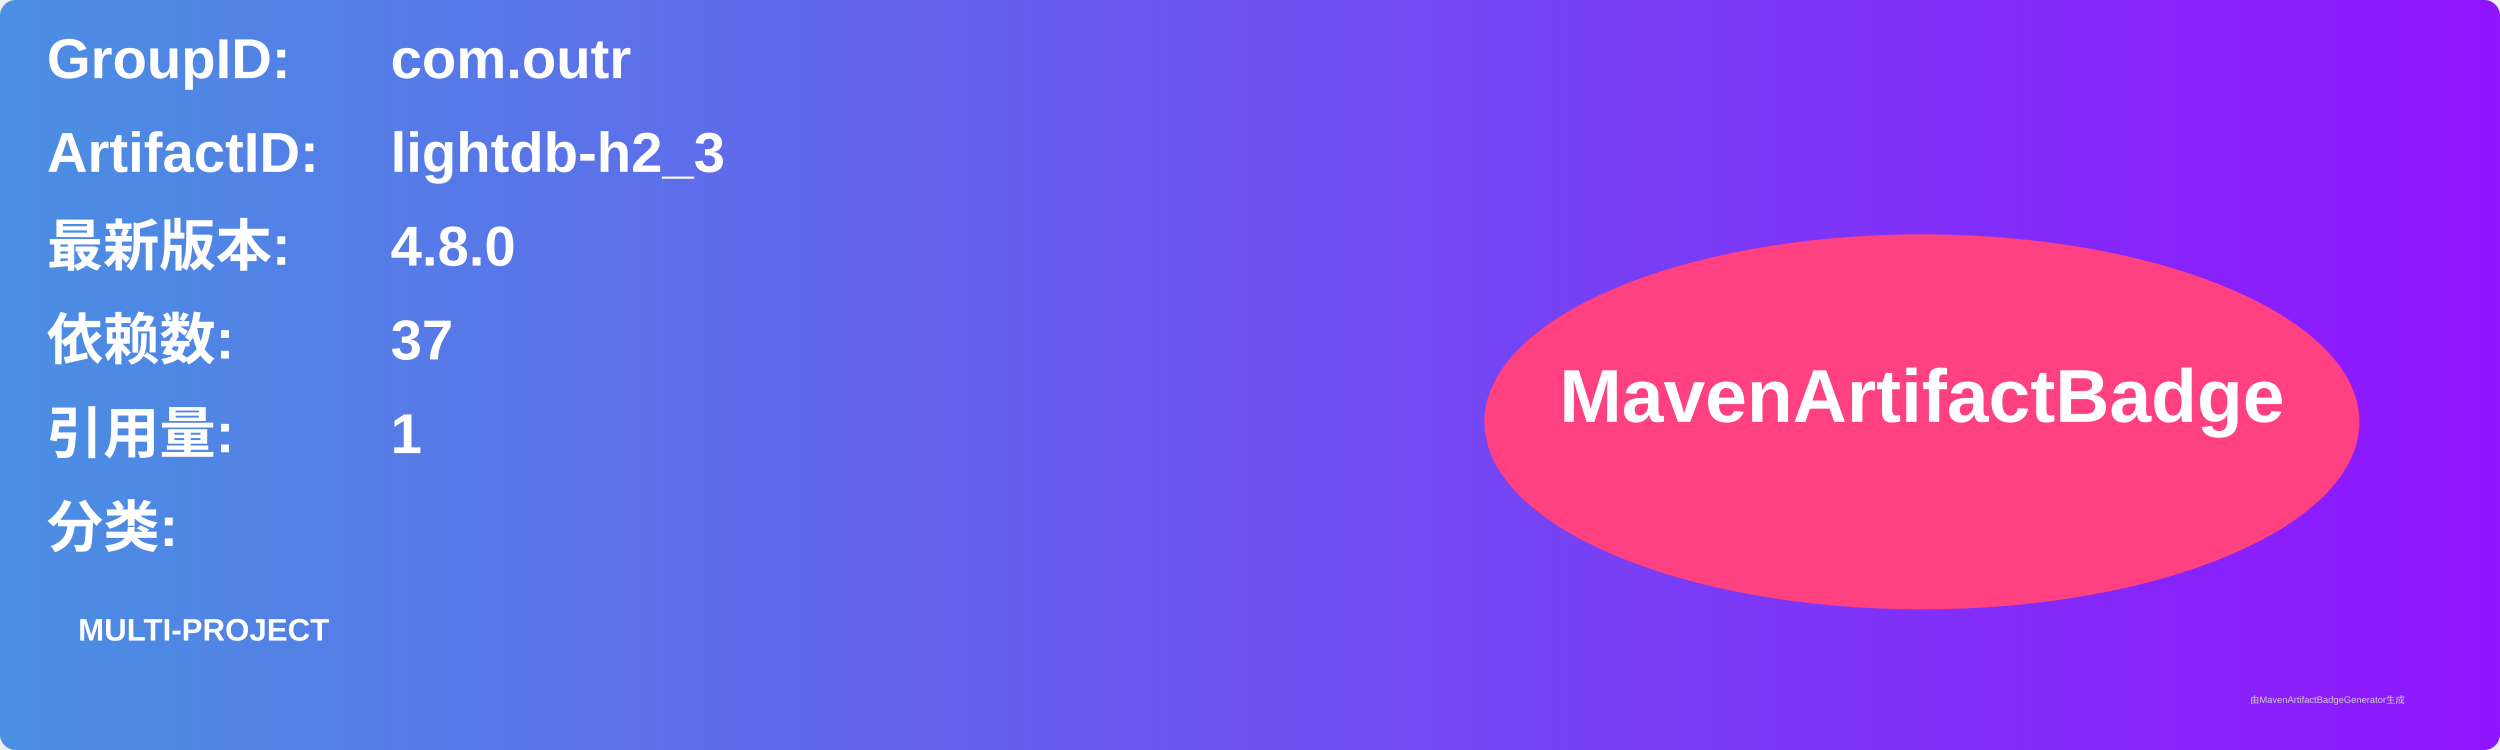
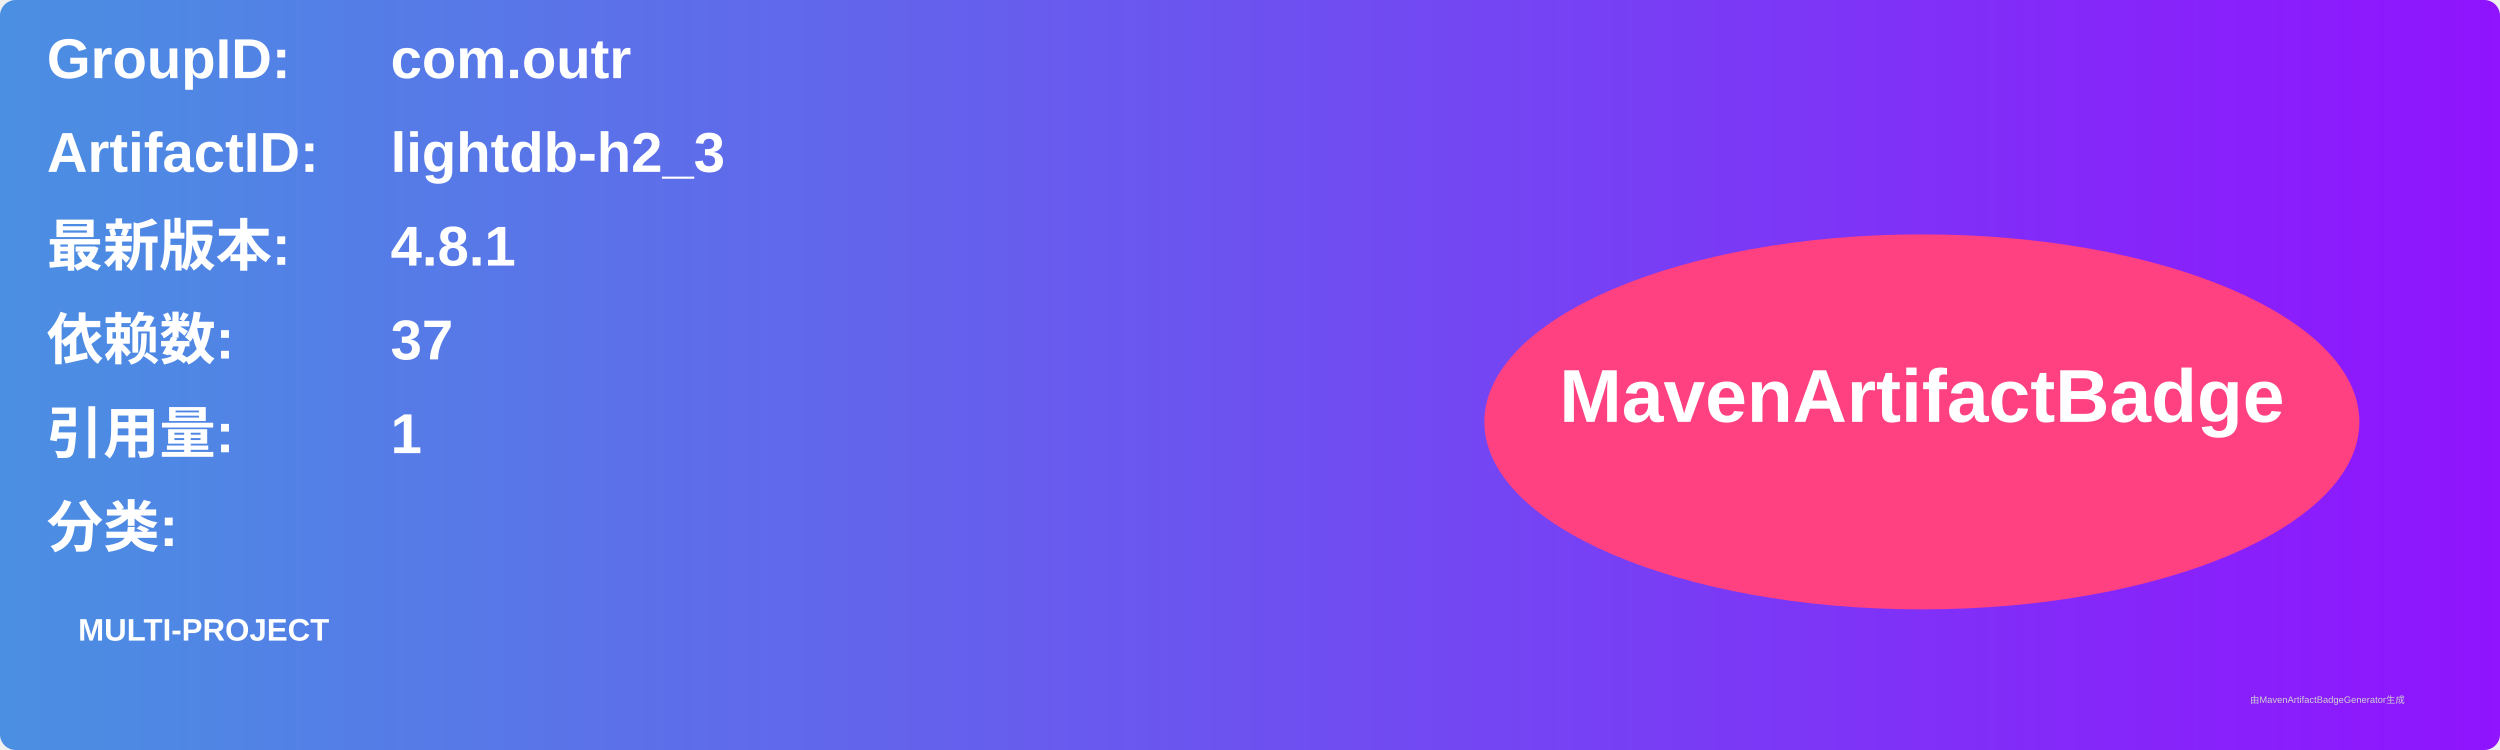
<svg xmlns="http://www.w3.org/2000/svg" width="800" height="240" viewBox="0 0 800 240">
  <linearGradient id="grad" x1="0%" y1="0%" x2="100%" y2="0%">
    <stop offset="0%" stop-color="#4a90e2" />
    <stop offset="100%" stop-color="#9013fe" />
  </linearGradient>
  <rect width="100%" height="100%" rx="5" ry="5" fill="url(#grad)" />
  <g transform="translate(15, 15)">
    <text x="0" y="10" font-family="Arial" font-size="18" fill="white" font-weight="bold" width="260">GroupID:</text>
    <text x="110" y="10" font-family="Arial" font-size="18" fill="white" font-weight="bold" width="460">com.outr</text>
    <text x="0" y="40" font-family="Arial" font-size="18" fill="white" font-weight="bold" width="260">ArtifactID:</text>
    <text x="110" y="40" font-family="Arial" font-size="18" fill="white" font-weight="bold" width="460">lightdb-h2_3</text>
    <text x="0" y="70" font-family="Arial" font-size="18" fill="white" font-weight="bold">最新版本:</text>
    <text x="110" y="70" font-family="Arial" font-size="18" fill="white" font-weight="bold">
-       <tspan font-weight="bold">4.8.0</tspan>
+       <tspan font-weight="bold">4.8.1</tspan>
    </text>
    <text x="0" y="100" font-family="Arial" font-size="18" fill="white" font-weight="bold">依赖数: </text>
    <text x="110" y="100" font-family="Arial" font-size="18" fill="white">
      <tspan font-weight="bold">37</tspan>
    </text>
    <text x="0" y="130" font-family="Arial" font-size="18" fill="white" font-weight="bold">引用量: </text>
    <text x="110" y="130" font-family="Arial" font-size="18" fill="white">
      <tspan font-weight="bold">1</tspan>
    </text>
    <text x="0" y="160" font-family="Arial" font-size="18" fill="white" font-weight="bold">分类:</text>
    <text x="10" y="190" font-family="Arial" font-size="10" fill="white">
      <tspan font-weight="bold">MULTI-PROJECT</tspan>
    </text>
    <ellipse cx="600" cy="120" rx="140" ry="60" fill="#ff4081" />
    <text x="600" y="120" text-anchor="middle" font-family="Arial" font-size="24" fill="white" font-weight="bold">MavenArtifactBadge</text>
  </g>
  <text x="720" y="225" font-family="Arial" font-size="3" fill="#d0d0d0">由MavenArtifactBadgeGenerator生成</text>
</svg>
